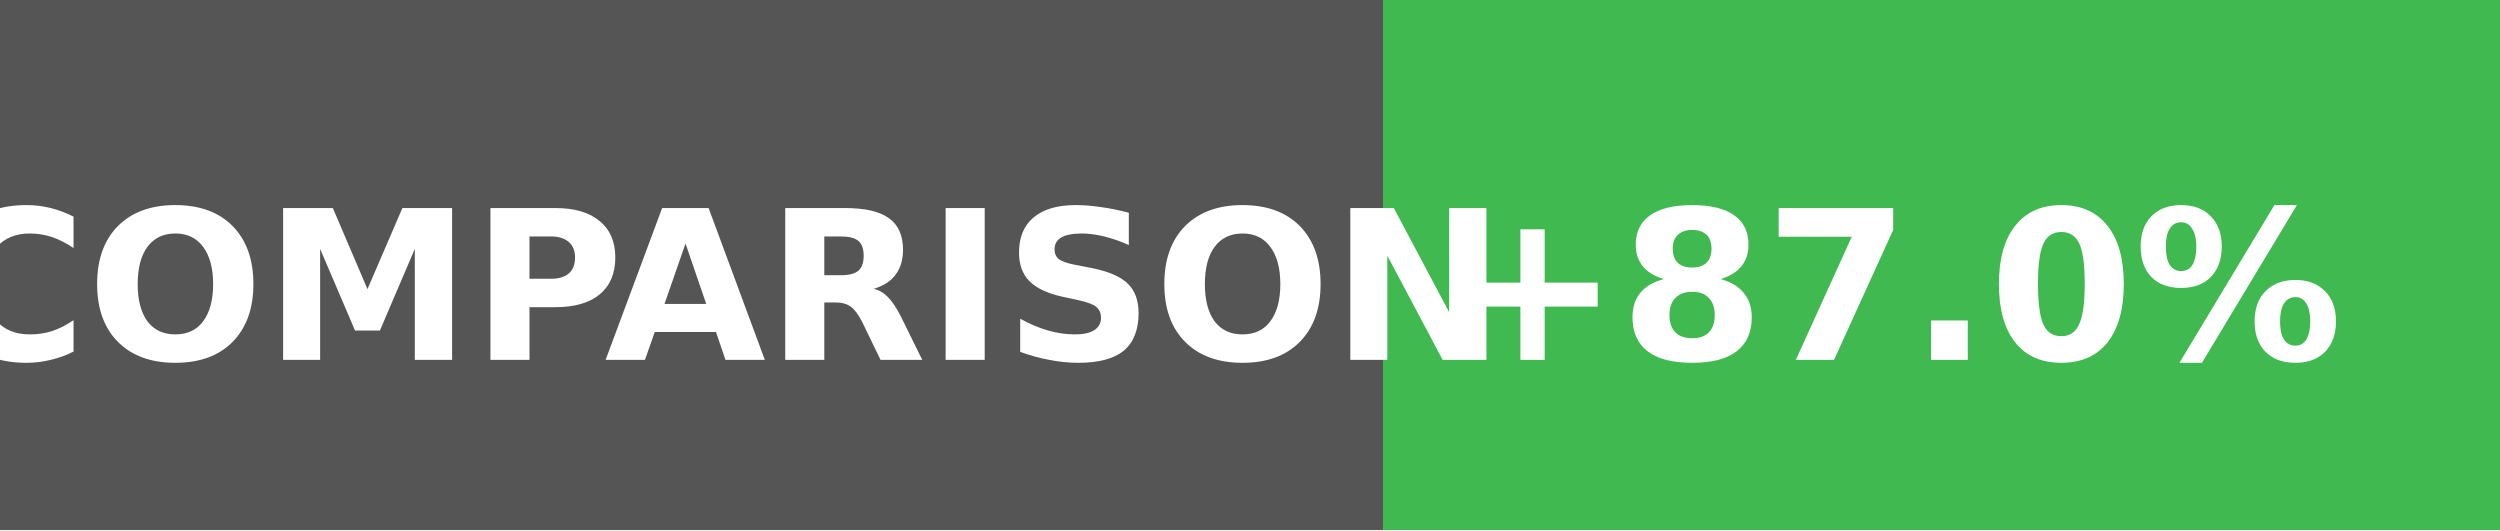
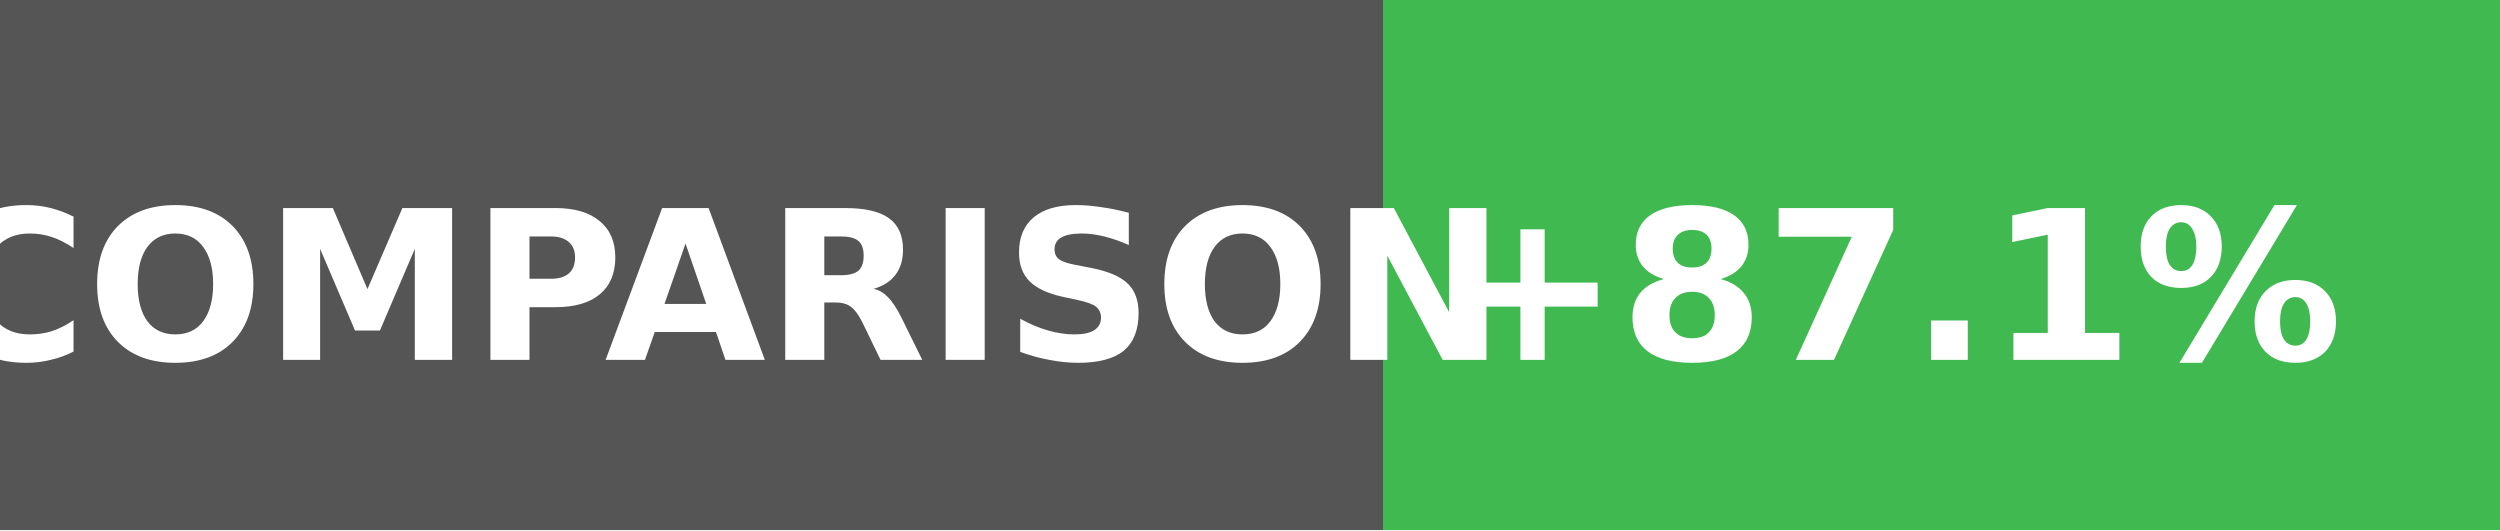
- <svg xmlns="http://www.w3.org/2000/svg" width="132" height="28" role="img" aria-label="Coverage comparison: +87.0%">
+ <svg xmlns="http://www.w3.org/2000/svg" width="132" height="28" role="img" aria-label="Coverage comparison: +87.1%">
  <g shape-rendering="crispEdges">
    <rect width="73" height="28" fill="#555" />
    <rect x="73" width="59" height="28" fill="#3fb950" />
  </g>
  <g fill="#fff" text-anchor="middle" font-family="Verdana,Geneva,DejaVu Sans,sans-serif" text-rendering="geometricPrecision" font-size="11" font-weight="bold">
    <text x="38" y="19">COMPARISON</text>
-     <text x="100" y="19">+87.0%</text>
+     <text x="100" y="19">+87.1%</text>
  </g>
</svg>
